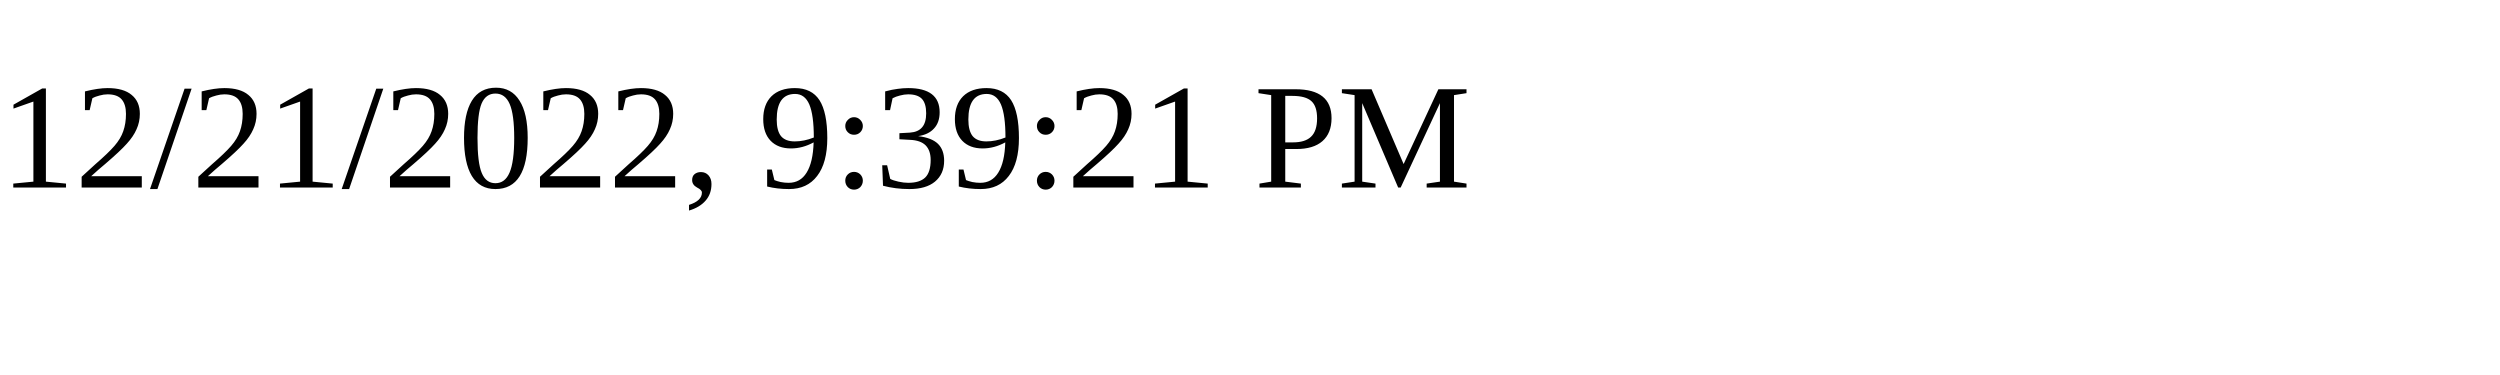
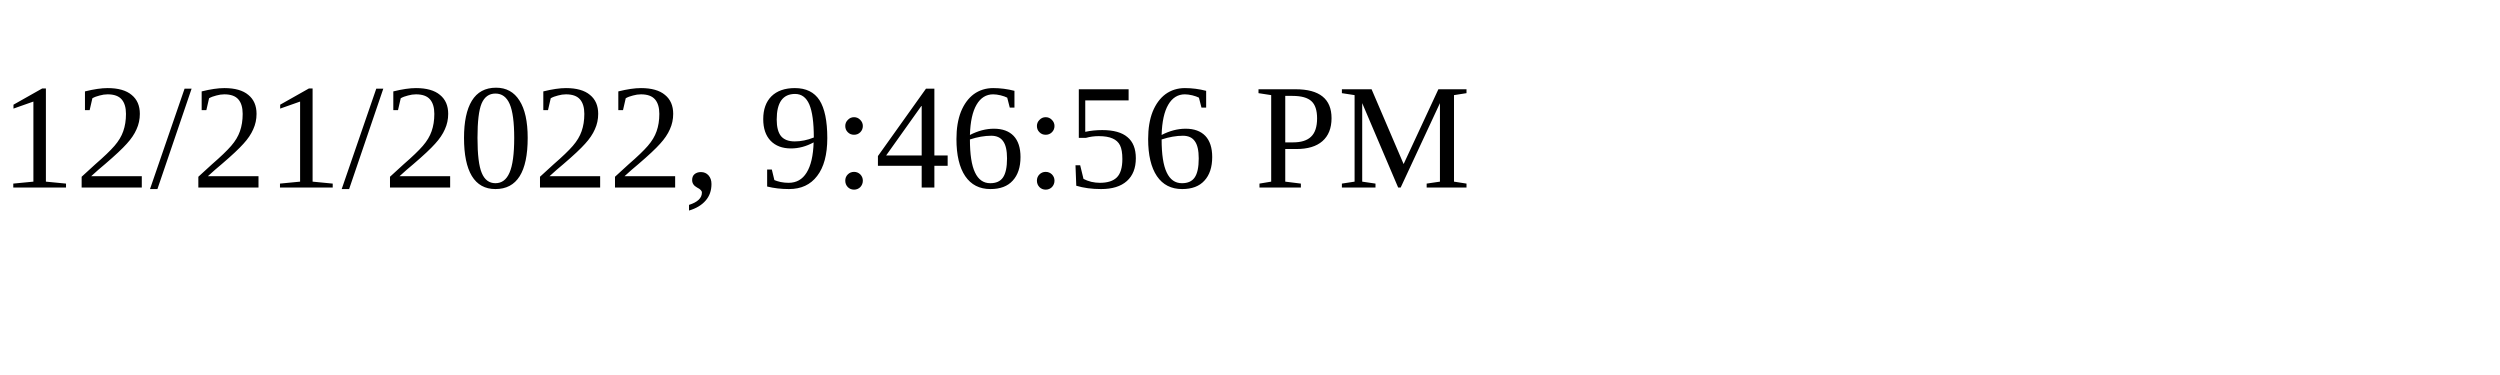
<svg xmlns="http://www.w3.org/2000/svg" height="30" width="200">
-   <text x="0" y="15">12/21/2022, 9:39:21 PM</text>
+   <text x="0" y="15">12/21/2022, 9:46:56 PM</text>
</svg>
